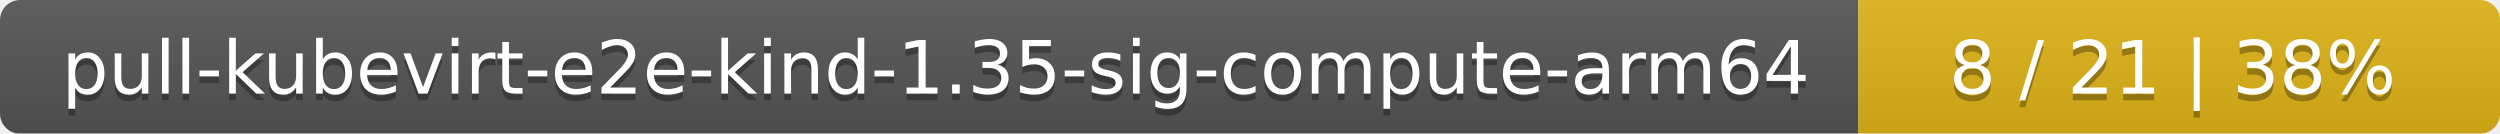
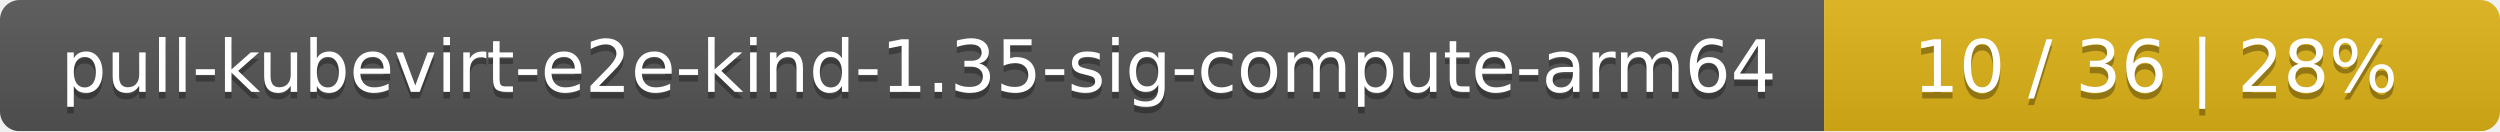
- <svg xmlns="http://www.w3.org/2000/svg" width="374" height="20">
+ <svg xmlns="http://www.w3.org/2000/svg" width="381" height="20">
  <linearGradient id="smooth" x2="0" y2="100%">
    <stop offset="0" stop-color="#bbb" stop-opacity=".1" />
    <stop offset="1" stop-opacity=".1" />
  </linearGradient>
  <mask id="round">
-     <rect width="374" height="20" rx="3" fill="#fff" />
+     <rect width="381" height="20" rx="3" fill="#fff" />
  </mask>
  <g mask="url(#round)">
    <rect width="278" height="20" fill="#555" />
-     <rect x="278" width="96" height="20" fill="#dfb317" />
-     <rect width="374" height="20" fill="url(#smooth)" />
+     <rect x="278" width="103" height="20" fill="#dfb317" />
+     <rect width="381" height="20" fill="url(#smooth)" />
  </g>
  <g fill="#fff" text-anchor="middle" font-family="DejaVu Sans,Verdana,Geneva,sans-serif" font-size="11">
    <text x="140" y="15" fill="#010101" fill-opacity=".3">pull-kubevirt-e2e-kind-1.35-sig-compute-arm64</text>
    <text x="140" y="14">pull-kubevirt-e2e-kind-1.35-sig-compute-arm64</text>
-     <text x="325" y="15" fill="#010101" fill-opacity=".3">8 / 21    |    38%</text>
-     <text x="325" y="14">8 / 21    |    38%</text>
+     <text x="328.5" y="15" fill="#010101" fill-opacity=".3">10 / 36    |    28%</text>
+     <text x="328.5" y="14">10 / 36    |    28%</text>
  </g>
</svg>
